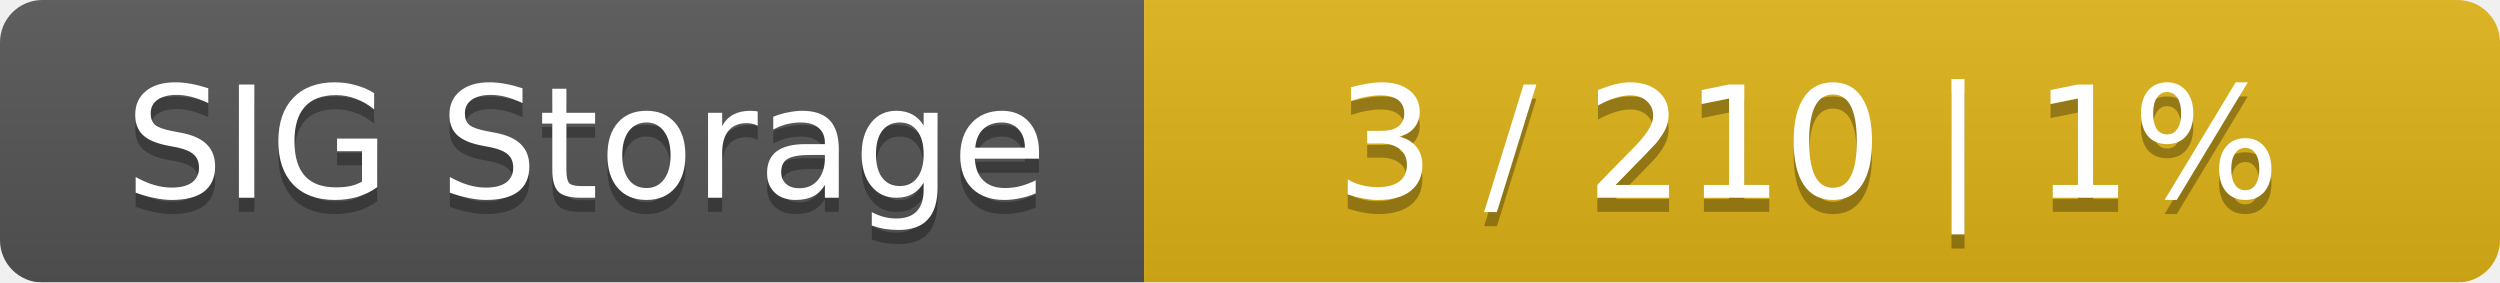
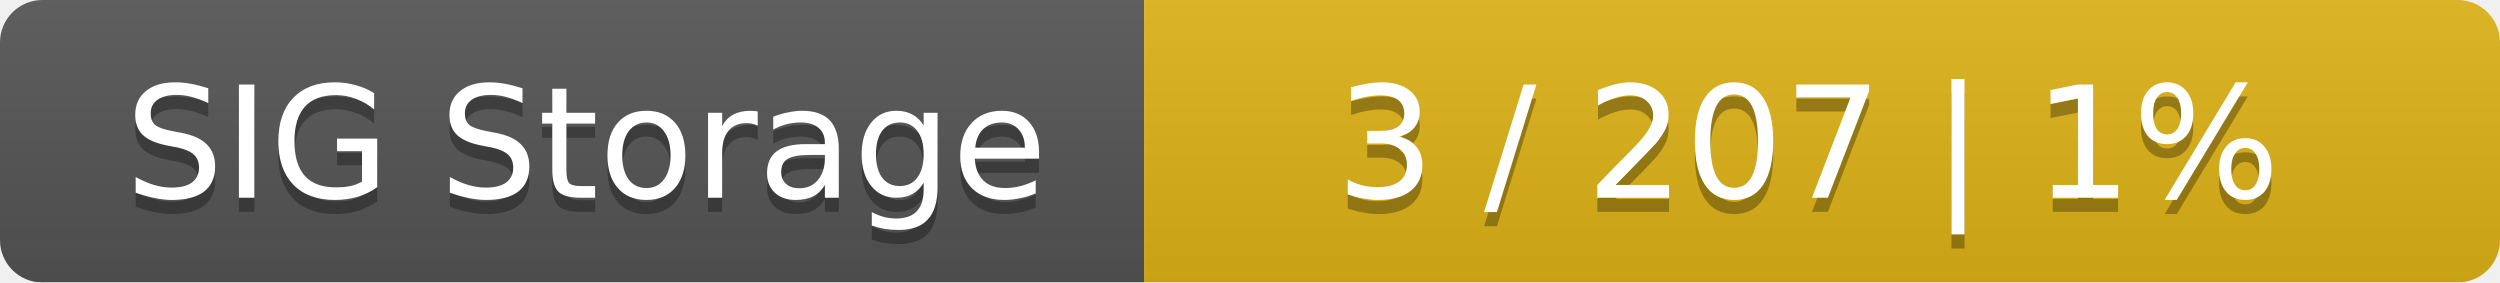
<svg xmlns="http://www.w3.org/2000/svg" width="177" height="20">
  <linearGradient id="smooth" x2="0" y2="100%">
    <stop offset="0" stop-color="#bbb" stop-opacity=".1" />
    <stop offset="1" stop-opacity=".1" />
  </linearGradient>
  <mask id="round">
    <rect width="177" height="20" rx="3" fill="#fff" />
  </mask>
  <g mask="url(#round)">
    <rect width="81" height="20" fill="#555" />
    <rect x="81" width="96" height="20" fill="#dfb317" />
    <rect width="177" height="20" fill="url(#smooth)" />
  </g>
  <g fill="#fff" text-anchor="middle" font-family="DejaVu Sans,Verdana,Geneva,sans-serif" font-size="11">
    <text x="41.5" y="15" fill="#010101" fill-opacity=".3">SIG Storage</text>
    <text x="41.5" y="14">SIG Storage</text>
-     <text x="128" y="15" fill="#010101" fill-opacity=".3">3 / 210    |    1%</text>
-     <text x="128" y="14">3 / 210    |    1%</text>
+     <text x="128" y="15" fill="#010101" fill-opacity=".3">3 / 207    |    1%</text>
+     <text x="128" y="14">3 / 207    |    1%</text>
  </g>
</svg>
